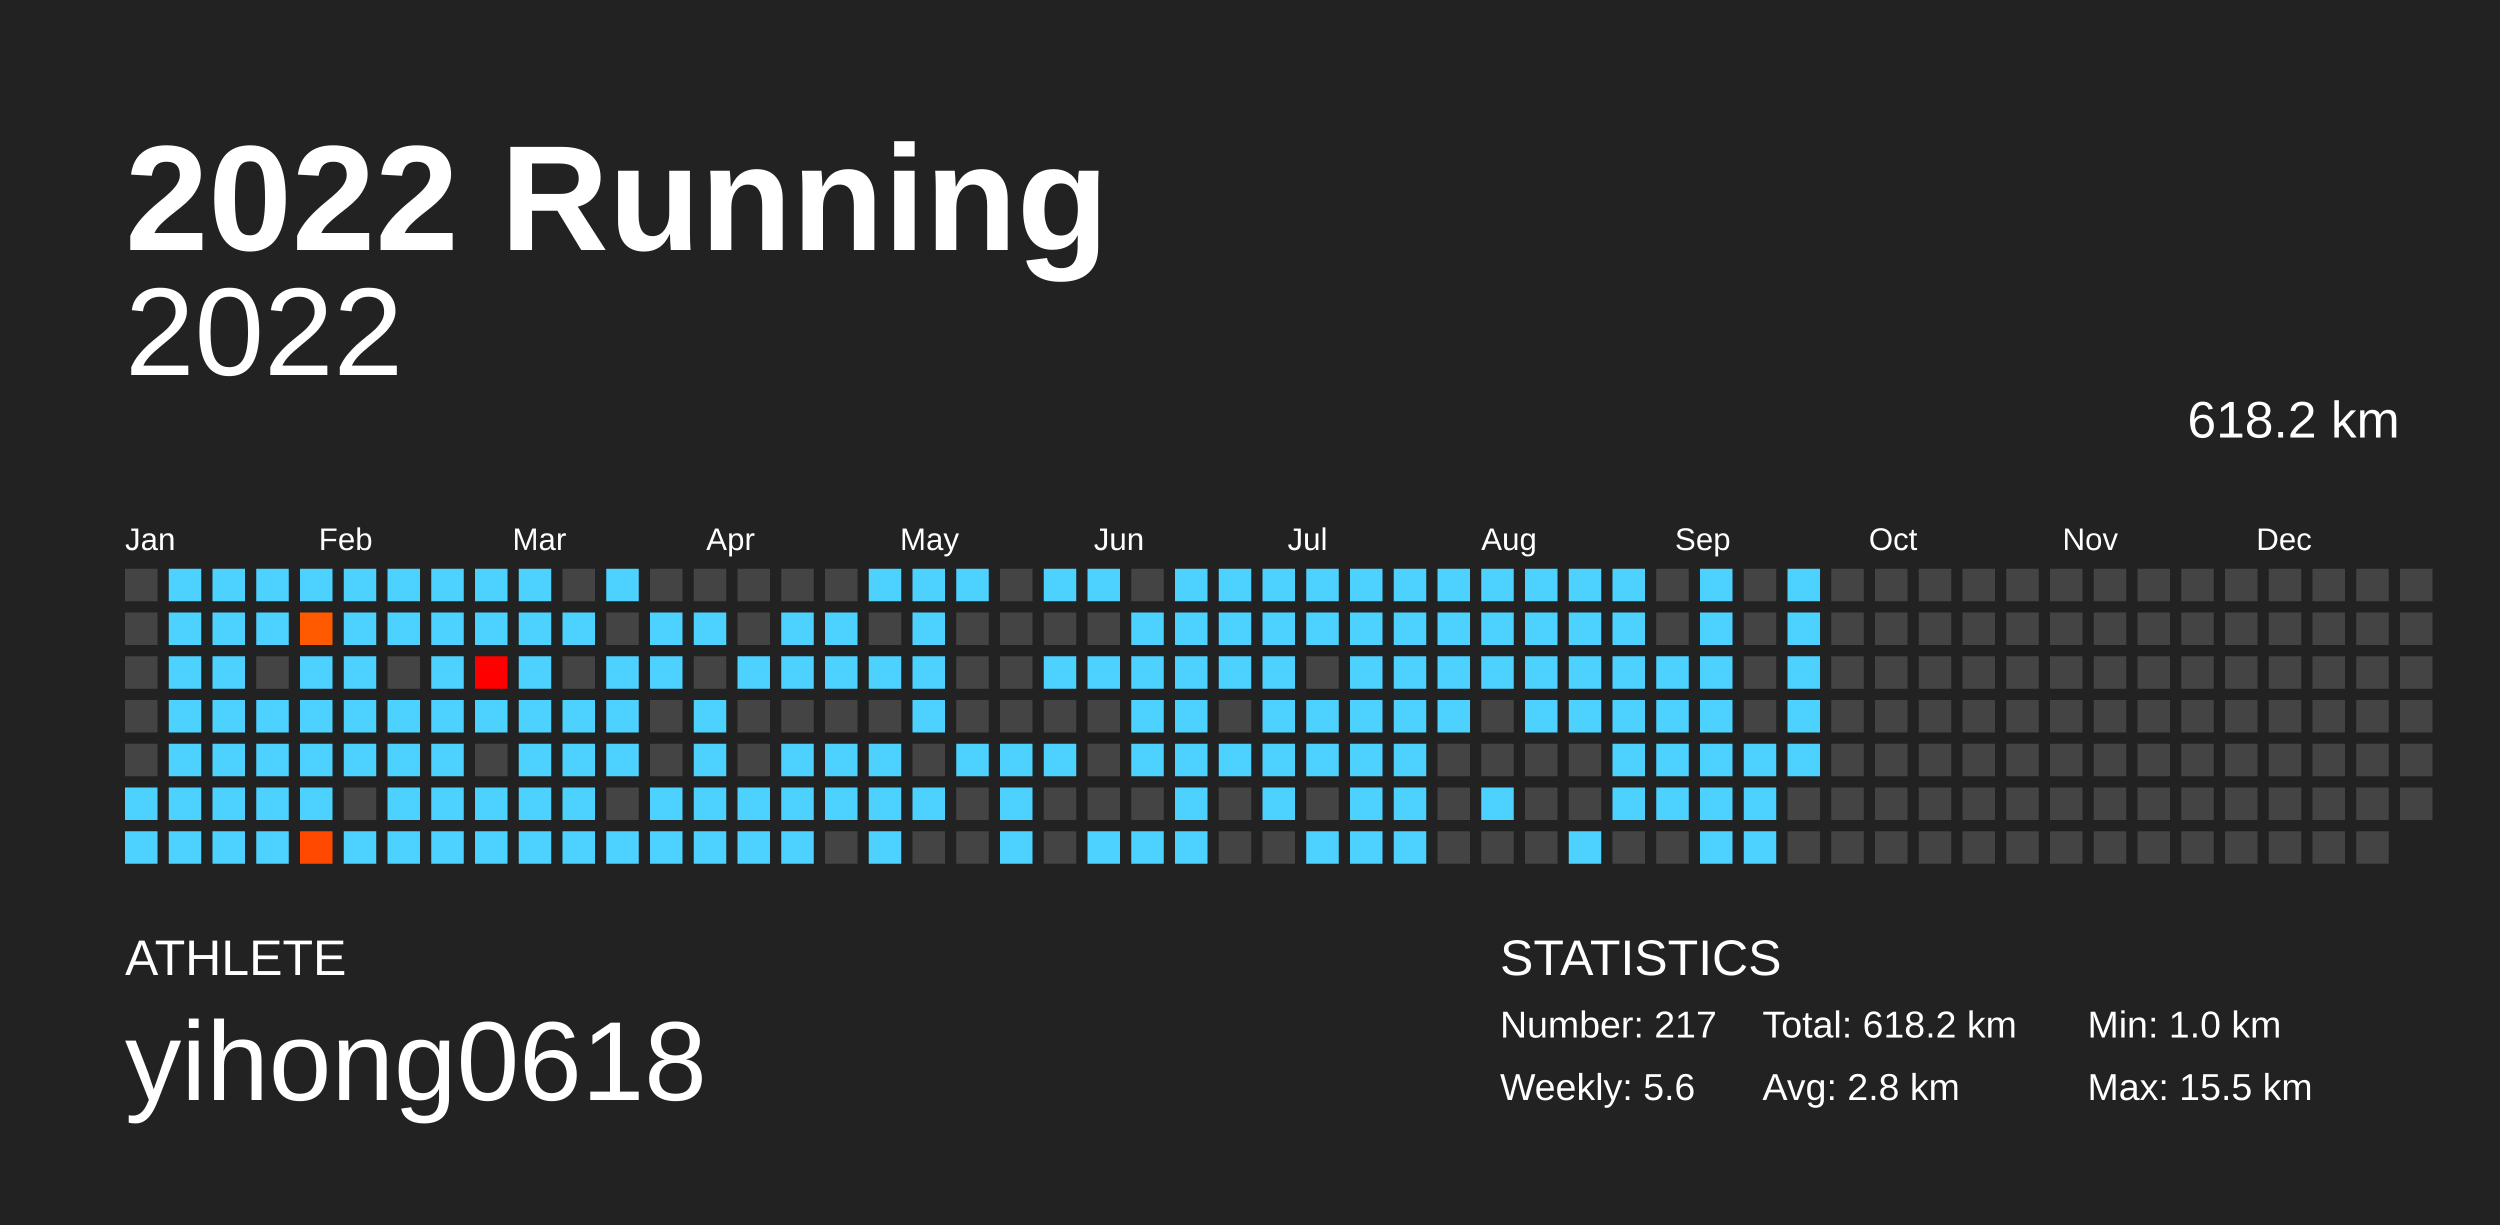
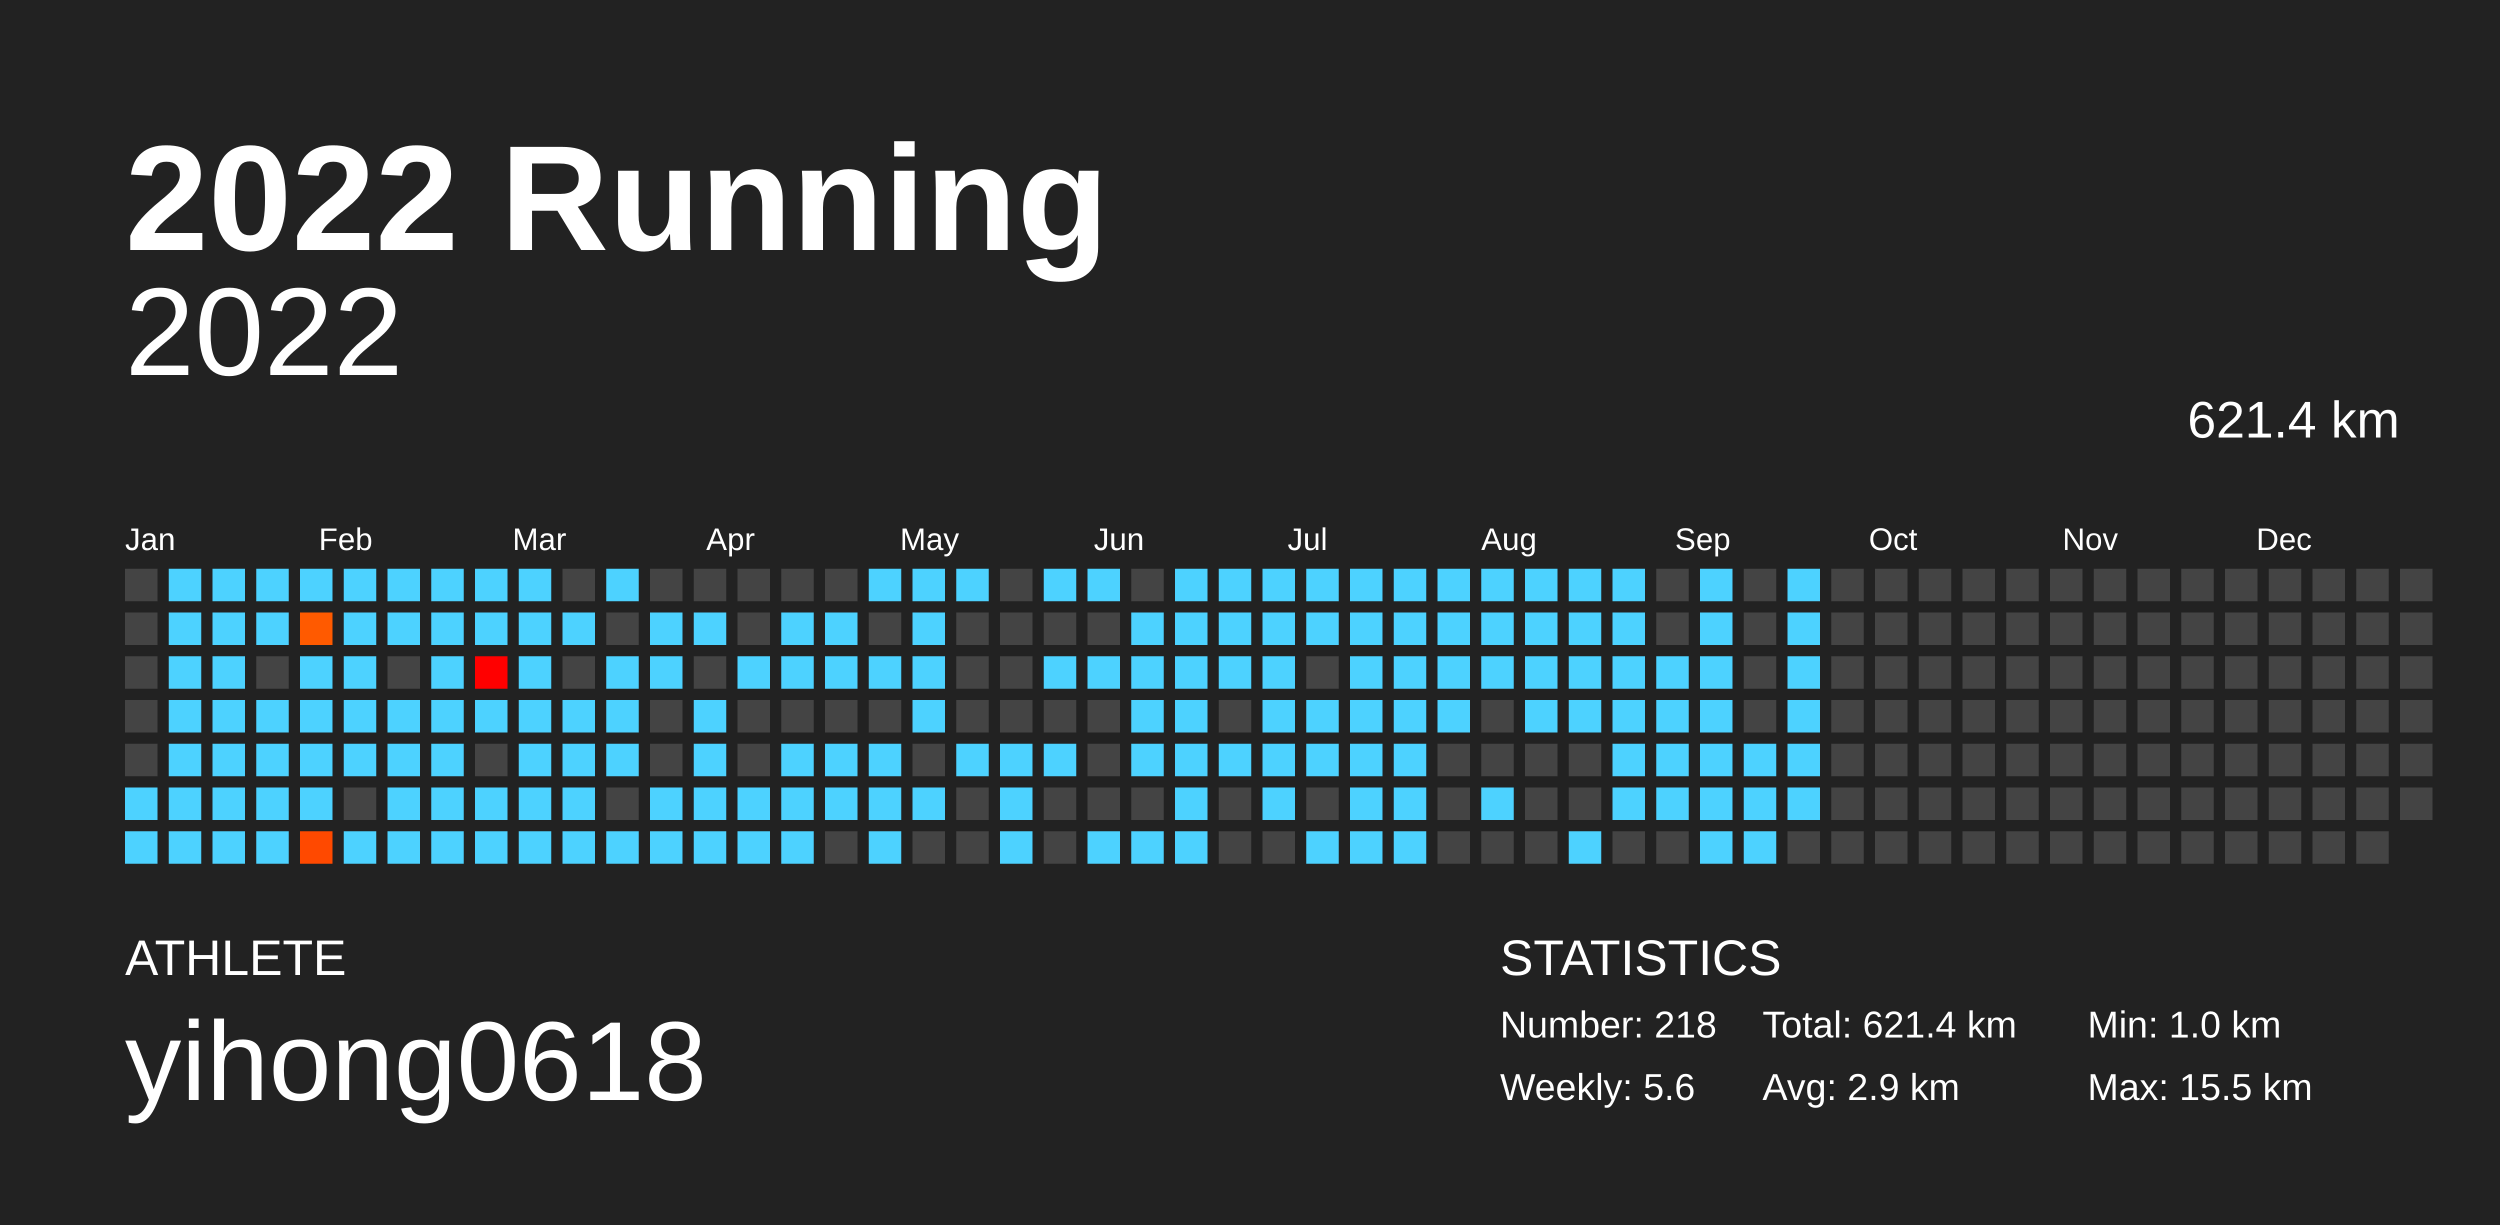
<svg xmlns="http://www.w3.org/2000/svg" baseProfile="full" height="98mm" version="1.1" viewBox="0,0,200,98" width="200mm">
  <defs />
  <rect fill="#222222" height="98" width="200" x="0" y="0" />
  <text fill="#FFFFFF" style="font-size:12px; font-family:Arial; font-weight:bold;" x="10" y="20">2022 Running</text>
  <text fill="#FFFFFF" style="font-size:4px; font-family:Arial" x="10" y="78">ATHLETE</text>
  <text fill="#FFFFFF" style="font-size:9px; font-family:Arial" x="10" y="88">yihong0618</text>
  <text fill="#FFFFFF" style="font-size:4px; font-family:Arial" x="120" y="78">STATISTICS</text>
-   <text fill="#FFFFFF" style="font-size:3px; font-family:Arial" x="120" y="83">Number: 217</text>
+   <text fill="#FFFFFF" style="font-size:3px; font-family:Arial" x="120" y="83">Number: 218</text>
  <text fill="#FFFFFF" style="font-size:3px; font-family:Arial" x="120" y="88">Weekly: 5.6</text>
-   <text fill="#FFFFFF" style="font-size:3px; font-family:Arial" x="141" y="83">Total: 618.2 km</text>
-   <text fill="#FFFFFF" style="font-size:3px; font-family:Arial" x="141" y="88">Avg: 2.8 km</text>
+   <text fill="#FFFFFF" style="font-size:3px; font-family:Arial" x="141" y="83">Total: 621.4 km</text>
+   <text fill="#FFFFFF" style="font-size:3px; font-family:Arial" x="141" y="88">Avg: 2.9 km</text>
  <text fill="#FFFFFF" style="font-size:3px; font-family:Arial" x="167" y="83">Min: 1.0 km</text>
  <text fill="#FFFFFF" style="font-size:3px; font-family:Arial" x="167" y="88">Max: 15.5 km</text>
  <text alignment-baseline="hanging" fill="#FFFFFF" style="font-size:10.0px; font-family:Arial;" x="10" y="30">2022</text>
-   <text alignment-baseline="hanging" fill="#FFFFFF" style="font-size:4.125px; font-family:Arial;" x="175" y="35">618.2 km</text>
+   <text alignment-baseline="hanging" fill="#FFFFFF" style="font-size:4.125px; font-family:Arial;" x="175" y="35">621.4 km</text>
  <text fill="#FFFFFF" style="font-size:2.5px; font-family:Arial" x="10.0" y="44">Jan</text>
  <text fill="#FFFFFF" style="font-size:2.5px; font-family:Arial" x="25.5" y="44">Feb</text>
  <text fill="#FFFFFF" style="font-size:2.5px; font-family:Arial" x="41.0" y="44">Mar</text>
  <text fill="#FFFFFF" style="font-size:2.5px; font-family:Arial" x="56.5" y="44">Apr</text>
  <text fill="#FFFFFF" style="font-size:2.5px; font-family:Arial" x="72.0" y="44">May</text>
  <text fill="#FFFFFF" style="font-size:2.5px; font-family:Arial" x="87.5" y="44">Jun</text>
  <text fill="#FFFFFF" style="font-size:2.5px; font-family:Arial" x="103.0" y="44">Jul</text>
  <text fill="#FFFFFF" style="font-size:2.5px; font-family:Arial" x="118.5" y="44">Aug</text>
  <text fill="#FFFFFF" style="font-size:2.5px; font-family:Arial" x="134.0" y="44">Sep</text>
  <text fill="#FFFFFF" style="font-size:2.5px; font-family:Arial" x="149.5" y="44">Oct</text>
  <text fill="#FFFFFF" style="font-size:2.5px; font-family:Arial" x="165.0" y="44">Nov</text>
  <text fill="#FFFFFF" style="font-size:2.5px; font-family:Arial" x="180.5" y="44">Dec</text>
  <rect fill="#444444" height="2.6" width="2.6" x="10.0" y="45.5" />
  <rect fill="#444444" height="2.6" width="2.6" x="10.0" y="49.0" />
  <rect fill="#444444" height="2.6" width="2.6" x="10.0" y="52.5" />
  <rect fill="#444444" height="2.6" width="2.6" x="10.0" y="56.0" />
  <rect fill="#444444" height="2.6" width="2.6" x="10.0" y="59.5" />
  <rect fill="#4dd2ff" height="2.6" width="2.6" x="10.0" y="63.0" />
  <rect fill="#4dd2ff" height="2.6" width="2.6" x="10.0" y="66.5" />
  <rect fill="#4dd2ff" height="2.6" width="2.6" x="13.5" y="45.5" />
  <rect fill="#4dd2ff" height="2.6" width="2.6" x="13.5" y="49.0" />
  <rect fill="#4dd2ff" height="2.6" width="2.6" x="13.5" y="52.5" />
  <rect fill="#4dd2ff" height="2.6" width="2.6" x="13.5" y="56.0" />
  <rect fill="#4dd2ff" height="2.6" width="2.6" x="13.5" y="59.5" />
  <rect fill="#4dd2ff" height="2.6" width="2.6" x="13.5" y="63.0" />
  <rect fill="#4dd2ff" height="2.6" width="2.6" x="13.5" y="66.5" />
  <rect fill="#4dd2ff" height="2.6" width="2.6" x="17.0" y="45.5" />
  <rect fill="#4dd2ff" height="2.6" width="2.6" x="17.0" y="49.0" />
  <rect fill="#4dd2ff" height="2.6" width="2.6" x="17.0" y="52.5" />
  <rect fill="#4dd2ff" height="2.6" width="2.6" x="17.0" y="56.0" />
  <rect fill="#4dd2ff" height="2.6" width="2.6" x="17.0" y="59.5" />
  <rect fill="#4dd2ff" height="2.6" width="2.6" x="17.0" y="63.0" />
  <rect fill="#4dd2ff" height="2.6" width="2.6" x="17.0" y="66.5" />
  <rect fill="#4dd2ff" height="2.6" width="2.6" x="20.5" y="45.5" />
  <rect fill="#4dd2ff" height="2.6" width="2.6" x="20.5" y="49.0" />
  <rect fill="#444444" height="2.6" width="2.6" x="20.5" y="52.5" />
  <rect fill="#4dd2ff" height="2.6" width="2.6" x="20.5" y="56.0" />
  <rect fill="#4dd2ff" height="2.6" width="2.6" x="20.5" y="59.5" />
  <rect fill="#4dd2ff" height="2.6" width="2.6" x="20.5" y="63.0" />
  <rect fill="#4dd2ff" height="2.6" width="2.6" x="20.5" y="66.5" />
  <rect fill="#4dd2ff" height="2.6" width="2.6" x="24.0" y="45.5" />
  <rect fill="#ff5a00" height="2.6" width="2.6" x="24.0" y="49.0" />
  <rect fill="#4dd2ff" height="2.6" width="2.6" x="24.0" y="52.5" />
  <rect fill="#4dd2ff" height="2.6" width="2.6" x="24.0" y="56.0" />
  <rect fill="#4dd2ff" height="2.6" width="2.6" x="24.0" y="59.5" />
  <rect fill="#4dd2ff" height="2.6" width="2.6" x="24.0" y="63.0" />
  <rect fill="#ff4900" height="2.6" width="2.6" x="24.0" y="66.5" />
  <rect fill="#4dd2ff" height="2.6" width="2.6" x="27.5" y="45.5" />
  <rect fill="#4dd2ff" height="2.6" width="2.6" x="27.5" y="49.0" />
  <rect fill="#4dd2ff" height="2.6" width="2.6" x="27.5" y="52.5" />
  <rect fill="#4dd2ff" height="2.6" width="2.6" x="27.5" y="56.0" />
  <rect fill="#4dd2ff" height="2.6" width="2.6" x="27.5" y="59.5" />
  <rect fill="#444444" height="2.6" width="2.6" x="27.5" y="63.0" />
  <rect fill="#4dd2ff" height="2.6" width="2.6" x="27.5" y="66.5" />
  <rect fill="#4dd2ff" height="2.6" width="2.6" x="31.0" y="45.5" />
  <rect fill="#4dd2ff" height="2.6" width="2.6" x="31.0" y="49.0" />
  <rect fill="#444444" height="2.6" width="2.6" x="31.0" y="52.5" />
  <rect fill="#4dd2ff" height="2.6" width="2.6" x="31.0" y="56.0" />
  <rect fill="#4dd2ff" height="2.6" width="2.6" x="31.0" y="59.5" />
  <rect fill="#4dd2ff" height="2.6" width="2.6" x="31.0" y="63.0" />
  <rect fill="#4dd2ff" height="2.6" width="2.6" x="31.0" y="66.5" />
  <rect fill="#4dd2ff" height="2.6" width="2.6" x="34.5" y="45.5" />
  <rect fill="#4dd2ff" height="2.6" width="2.6" x="34.5" y="49.0" />
  <rect fill="#4dd2ff" height="2.6" width="2.6" x="34.5" y="52.5" />
  <rect fill="#4dd2ff" height="2.6" width="2.6" x="34.5" y="56.0" />
  <rect fill="#4dd2ff" height="2.6" width="2.6" x="34.5" y="59.5" />
  <rect fill="#4dd2ff" height="2.6" width="2.6" x="34.5" y="63.0" />
  <rect fill="#4dd2ff" height="2.6" width="2.6" x="34.5" y="66.5" />
  <rect fill="#4dd2ff" height="2.6" width="2.6" x="38.0" y="45.5" />
  <rect fill="#4dd2ff" height="2.6" width="2.6" x="38.0" y="49.0" />
  <rect fill="#ff0000" height="2.6" width="2.6" x="38.0" y="52.5" />
  <rect fill="#4dd2ff" height="2.6" width="2.6" x="38.0" y="56.0" />
  <rect fill="#444444" height="2.6" width="2.6" x="38.0" y="59.5" />
  <rect fill="#4dd2ff" height="2.6" width="2.6" x="38.0" y="63.0" />
  <rect fill="#4dd2ff" height="2.6" width="2.6" x="38.0" y="66.5" />
  <rect fill="#4dd2ff" height="2.6" width="2.6" x="41.5" y="45.5" />
  <rect fill="#4dd2ff" height="2.6" width="2.6" x="41.5" y="49.0" />
  <rect fill="#4dd2ff" height="2.6" width="2.6" x="41.5" y="52.5" />
  <rect fill="#4dd2ff" height="2.6" width="2.6" x="41.5" y="56.0" />
  <rect fill="#4dd2ff" height="2.6" width="2.6" x="41.5" y="59.5" />
  <rect fill="#4dd2ff" height="2.6" width="2.6" x="41.5" y="63.0" />
  <rect fill="#4dd2ff" height="2.6" width="2.6" x="41.5" y="66.5" />
  <rect fill="#444444" height="2.6" width="2.6" x="45.0" y="45.5" />
  <rect fill="#4dd2ff" height="2.6" width="2.6" x="45.0" y="49.0" />
  <rect fill="#444444" height="2.6" width="2.6" x="45.0" y="52.5" />
  <rect fill="#4dd2ff" height="2.6" width="2.6" x="45.0" y="56.0" />
  <rect fill="#4dd2ff" height="2.6" width="2.6" x="45.0" y="59.5" />
  <rect fill="#4dd2ff" height="2.6" width="2.6" x="45.0" y="63.0" />
  <rect fill="#4dd2ff" height="2.6" width="2.6" x="45.0" y="66.5" />
  <rect fill="#4dd2ff" height="2.6" width="2.6" x="48.5" y="45.5" />
  <rect fill="#444444" height="2.6" width="2.6" x="48.5" y="49.0" />
  <rect fill="#4dd2ff" height="2.6" width="2.6" x="48.5" y="52.5" />
  <rect fill="#4dd2ff" height="2.6" width="2.6" x="48.5" y="56.0" />
  <rect fill="#4dd2ff" height="2.6" width="2.6" x="48.5" y="59.5" />
  <rect fill="#444444" height="2.6" width="2.6" x="48.5" y="63.0" />
  <rect fill="#4dd2ff" height="2.6" width="2.6" x="48.5" y="66.5" />
  <rect fill="#444444" height="2.6" width="2.6" x="52.0" y="45.5" />
  <rect fill="#4dd2ff" height="2.6" width="2.6" x="52.0" y="49.0" />
  <rect fill="#4dd2ff" height="2.6" width="2.6" x="52.0" y="52.5" />
  <rect fill="#444444" height="2.6" width="2.6" x="52.0" y="56.0" />
  <rect fill="#444444" height="2.6" width="2.6" x="52.0" y="59.5" />
  <rect fill="#4dd2ff" height="2.6" width="2.6" x="52.0" y="63.0" />
  <rect fill="#4dd2ff" height="2.6" width="2.6" x="52.0" y="66.5" />
  <rect fill="#444444" height="2.6" width="2.6" x="55.5" y="45.5" />
  <rect fill="#4dd2ff" height="2.6" width="2.6" x="55.5" y="49.0" />
  <rect fill="#444444" height="2.6" width="2.6" x="55.5" y="52.5" />
  <rect fill="#4dd2ff" height="2.6" width="2.6" x="55.5" y="56.0" />
  <rect fill="#4dd2ff" height="2.6" width="2.6" x="55.5" y="59.5" />
  <rect fill="#4dd2ff" height="2.6" width="2.6" x="55.5" y="63.0" />
  <rect fill="#4dd2ff" height="2.6" width="2.6" x="55.5" y="66.5" />
  <rect fill="#444444" height="2.6" width="2.6" x="59.0" y="45.5" />
  <rect fill="#444444" height="2.6" width="2.6" x="59.0" y="49.0" />
  <rect fill="#4dd2ff" height="2.6" width="2.6" x="59.0" y="52.5" />
  <rect fill="#444444" height="2.6" width="2.6" x="59.0" y="56.0" />
  <rect fill="#444444" height="2.6" width="2.6" x="59.0" y="59.5" />
  <rect fill="#4dd2ff" height="2.6" width="2.6" x="59.0" y="63.0" />
  <rect fill="#4dd2ff" height="2.6" width="2.6" x="59.0" y="66.5" />
  <rect fill="#444444" height="2.6" width="2.6" x="62.5" y="45.5" />
  <rect fill="#4dd2ff" height="2.6" width="2.6" x="62.5" y="49.0" />
  <rect fill="#4dd2ff" height="2.6" width="2.6" x="62.5" y="52.5" />
  <rect fill="#444444" height="2.6" width="2.6" x="62.5" y="56.0" />
  <rect fill="#4dd2ff" height="2.6" width="2.6" x="62.5" y="59.5" />
  <rect fill="#4dd2ff" height="2.6" width="2.6" x="62.5" y="63.0" />
  <rect fill="#4dd2ff" height="2.6" width="2.6" x="62.5" y="66.5" />
  <rect fill="#444444" height="2.6" width="2.6" x="66.0" y="45.5" />
  <rect fill="#4dd2ff" height="2.6" width="2.6" x="66.0" y="49.0" />
  <rect fill="#4dd2ff" height="2.6" width="2.6" x="66.0" y="52.5" />
  <rect fill="#444444" height="2.6" width="2.6" x="66.0" y="56.0" />
  <rect fill="#4dd2ff" height="2.6" width="2.6" x="66.0" y="59.5" />
  <rect fill="#4dd2ff" height="2.6" width="2.6" x="66.0" y="63.0" />
  <rect fill="#444444" height="2.6" width="2.6" x="66.0" y="66.5" />
  <rect fill="#4dd2ff" height="2.6" width="2.6" x="69.5" y="45.5" />
  <rect fill="#444444" height="2.6" width="2.6" x="69.5" y="49.0" />
  <rect fill="#4dd2ff" height="2.6" width="2.6" x="69.5" y="52.5" />
  <rect fill="#444444" height="2.6" width="2.6" x="69.5" y="56.0" />
  <rect fill="#4dd2ff" height="2.6" width="2.6" x="69.5" y="59.5" />
  <rect fill="#4dd2ff" height="2.6" width="2.6" x="69.5" y="63.0" />
  <rect fill="#4dd2ff" height="2.6" width="2.6" x="69.5" y="66.5" />
  <rect fill="#4dd2ff" height="2.6" width="2.6" x="73.0" y="45.5" />
  <rect fill="#4dd2ff" height="2.6" width="2.6" x="73.0" y="49.0" />
  <rect fill="#4dd2ff" height="2.6" width="2.6" x="73.0" y="52.5" />
  <rect fill="#4dd2ff" height="2.6" width="2.6" x="73.0" y="56.0" />
  <rect fill="#444444" height="2.6" width="2.6" x="73.0" y="59.5" />
  <rect fill="#4dd2ff" height="2.6" width="2.6" x="73.0" y="63.0" />
  <rect fill="#444444" height="2.6" width="2.6" x="73.0" y="66.5" />
  <rect fill="#4dd2ff" height="2.6" width="2.6" x="76.5" y="45.5" />
  <rect fill="#444444" height="2.6" width="2.6" x="76.5" y="49.0" />
  <rect fill="#444444" height="2.6" width="2.6" x="76.5" y="52.5" />
  <rect fill="#444444" height="2.6" width="2.6" x="76.5" y="56.0" />
  <rect fill="#4dd2ff" height="2.6" width="2.6" x="76.5" y="59.5" />
  <rect fill="#444444" height="2.6" width="2.6" x="76.5" y="63.0" />
  <rect fill="#444444" height="2.6" width="2.6" x="76.5" y="66.5" />
  <rect fill="#444444" height="2.6" width="2.6" x="80.0" y="45.5" />
  <rect fill="#444444" height="2.6" width="2.6" x="80.0" y="49.0" />
  <rect fill="#444444" height="2.6" width="2.6" x="80.0" y="52.5" />
  <rect fill="#444444" height="2.6" width="2.6" x="80.0" y="56.0" />
  <rect fill="#4dd2ff" height="2.6" width="2.6" x="80.0" y="59.5" />
  <rect fill="#4dd2ff" height="2.6" width="2.6" x="80.0" y="63.0" />
  <rect fill="#4dd2ff" height="2.6" width="2.6" x="80.0" y="66.5" />
  <rect fill="#4dd2ff" height="2.6" width="2.6" x="83.5" y="45.5" />
  <rect fill="#444444" height="2.6" width="2.6" x="83.5" y="49.0" />
  <rect fill="#4dd2ff" height="2.6" width="2.6" x="83.5" y="52.5" />
  <rect fill="#444444" height="2.6" width="2.6" x="83.5" y="56.0" />
  <rect fill="#4dd2ff" height="2.6" width="2.6" x="83.5" y="59.5" />
  <rect fill="#444444" height="2.6" width="2.6" x="83.5" y="63.0" />
  <rect fill="#444444" height="2.6" width="2.6" x="83.5" y="66.5" />
  <rect fill="#4dd2ff" height="2.6" width="2.6" x="87.0" y="45.5" />
  <rect fill="#444444" height="2.6" width="2.6" x="87.0" y="49.0" />
  <rect fill="#4dd2ff" height="2.6" width="2.6" x="87.0" y="52.5" />
  <rect fill="#444444" height="2.6" width="2.6" x="87.0" y="56.0" />
  <rect fill="#444444" height="2.6" width="2.6" x="87.0" y="59.5" />
  <rect fill="#444444" height="2.6" width="2.6" x="87.0" y="63.0" />
  <rect fill="#4dd2ff" height="2.6" width="2.6" x="87.0" y="66.5" />
  <rect fill="#444444" height="2.6" width="2.6" x="90.5" y="45.5" />
  <rect fill="#4dd2ff" height="2.6" width="2.6" x="90.5" y="49.0" />
  <rect fill="#4dd2ff" height="2.6" width="2.6" x="90.5" y="52.5" />
  <rect fill="#4dd2ff" height="2.6" width="2.6" x="90.5" y="56.0" />
  <rect fill="#4dd2ff" height="2.6" width="2.6" x="90.5" y="59.5" />
  <rect fill="#444444" height="2.6" width="2.6" x="90.5" y="63.0" />
  <rect fill="#4dd2ff" height="2.6" width="2.6" x="90.5" y="66.5" />
  <rect fill="#4dd2ff" height="2.6" width="2.6" x="94.0" y="45.5" />
  <rect fill="#4dd2ff" height="2.6" width="2.6" x="94.0" y="49.0" />
  <rect fill="#4dd2ff" height="2.6" width="2.6" x="94.0" y="52.5" />
  <rect fill="#4dd2ff" height="2.6" width="2.6" x="94.0" y="56.0" />
  <rect fill="#4dd2ff" height="2.6" width="2.6" x="94.0" y="59.5" />
  <rect fill="#4dd2ff" height="2.6" width="2.6" x="94.0" y="63.0" />
  <rect fill="#4dd2ff" height="2.6" width="2.6" x="94.0" y="66.5" />
  <rect fill="#4dd2ff" height="2.6" width="2.6" x="97.5" y="45.5" />
  <rect fill="#4dd2ff" height="2.6" width="2.6" x="97.5" y="49.0" />
  <rect fill="#4dd2ff" height="2.6" width="2.6" x="97.5" y="52.5" />
  <rect fill="#444444" height="2.6" width="2.6" x="97.5" y="56.0" />
  <rect fill="#4dd2ff" height="2.6" width="2.6" x="97.5" y="59.5" />
  <rect fill="#444444" height="2.6" width="2.6" x="97.5" y="63.0" />
  <rect fill="#444444" height="2.6" width="2.6" x="97.5" y="66.5" />
  <rect fill="#4dd2ff" height="2.6" width="2.6" x="101.0" y="45.5" />
  <rect fill="#4dd2ff" height="2.6" width="2.6" x="101.0" y="49.0" />
  <rect fill="#4dd2ff" height="2.6" width="2.6" x="101.0" y="52.5" />
  <rect fill="#4dd2ff" height="2.6" width="2.6" x="101.0" y="56.0" />
  <rect fill="#4dd2ff" height="2.6" width="2.6" x="101.0" y="59.5" />
  <rect fill="#4dd2ff" height="2.6" width="2.6" x="101.0" y="63.0" />
  <rect fill="#444444" height="2.6" width="2.6" x="101.0" y="66.5" />
  <rect fill="#4dd2ff" height="2.6" width="2.6" x="104.5" y="45.5" />
  <rect fill="#4dd2ff" height="2.6" width="2.6" x="104.5" y="49.0" />
  <rect fill="#444444" height="2.6" width="2.6" x="104.5" y="52.5" />
  <rect fill="#4dd2ff" height="2.6" width="2.6" x="104.5" y="56.0" />
  <rect fill="#4dd2ff" height="2.6" width="2.6" x="104.5" y="59.5" />
  <rect fill="#444444" height="2.6" width="2.6" x="104.5" y="63.0" />
  <rect fill="#4dd2ff" height="2.6" width="2.6" x="104.5" y="66.5" />
  <rect fill="#4dd2ff" height="2.6" width="2.6" x="108.0" y="45.5" />
  <rect fill="#4dd2ff" height="2.6" width="2.6" x="108.0" y="49.0" />
  <rect fill="#4dd2ff" height="2.6" width="2.6" x="108.0" y="52.5" />
  <rect fill="#4dd2ff" height="2.6" width="2.6" x="108.0" y="56.0" />
  <rect fill="#4dd2ff" height="2.6" width="2.6" x="108.0" y="59.5" />
  <rect fill="#4dd2ff" height="2.6" width="2.6" x="108.0" y="63.0" />
  <rect fill="#4dd2ff" height="2.6" width="2.6" x="108.0" y="66.5" />
  <rect fill="#4dd2ff" height="2.6" width="2.6" x="111.5" y="45.5" />
  <rect fill="#4dd2ff" height="2.6" width="2.6" x="111.5" y="49.0" />
  <rect fill="#4dd2ff" height="2.6" width="2.6" x="111.5" y="52.5" />
  <rect fill="#4dd2ff" height="2.6" width="2.6" x="111.5" y="56.0" />
  <rect fill="#4dd2ff" height="2.6" width="2.6" x="111.5" y="59.5" />
  <rect fill="#4dd2ff" height="2.6" width="2.6" x="111.5" y="63.0" />
  <rect fill="#4dd2ff" height="2.6" width="2.6" x="111.5" y="66.5" />
  <rect fill="#4dd2ff" height="2.6" width="2.6" x="115.0" y="45.5" />
  <rect fill="#4dd2ff" height="2.6" width="2.6" x="115.0" y="49.0" />
  <rect fill="#4dd2ff" height="2.6" width="2.6" x="115.0" y="52.5" />
  <rect fill="#4dd2ff" height="2.6" width="2.6" x="115.0" y="56.0" />
  <rect fill="#444444" height="2.6" width="2.6" x="115.0" y="59.5" />
  <rect fill="#444444" height="2.6" width="2.6" x="115.0" y="63.0" />
  <rect fill="#444444" height="2.6" width="2.6" x="115.0" y="66.5" />
  <rect fill="#4dd2ff" height="2.6" width="2.6" x="118.5" y="45.5" />
  <rect fill="#4dd2ff" height="2.6" width="2.6" x="118.5" y="49.0" />
  <rect fill="#4dd2ff" height="2.6" width="2.6" x="118.5" y="52.5" />
  <rect fill="#444444" height="2.6" width="2.6" x="118.5" y="56.0" />
  <rect fill="#444444" height="2.6" width="2.6" x="118.5" y="59.5" />
  <rect fill="#4dd2ff" height="2.6" width="2.6" x="118.5" y="63.0" />
  <rect fill="#444444" height="2.6" width="2.6" x="118.5" y="66.5" />
  <rect fill="#4dd2ff" height="2.6" width="2.6" x="122.0" y="45.5" />
  <rect fill="#4dd2ff" height="2.6" width="2.6" x="122.0" y="49.0" />
  <rect fill="#4dd2ff" height="2.6" width="2.6" x="122.0" y="52.5" />
  <rect fill="#4dd2ff" height="2.6" width="2.6" x="122.0" y="56.0" />
  <rect fill="#444444" height="2.6" width="2.6" x="122.0" y="59.5" />
  <rect fill="#444444" height="2.6" width="2.6" x="122.0" y="63.0" />
  <rect fill="#444444" height="2.6" width="2.6" x="122.0" y="66.5" />
  <rect fill="#4dd2ff" height="2.6" width="2.6" x="125.5" y="45.5" />
  <rect fill="#4dd2ff" height="2.6" width="2.6" x="125.5" y="49.0" />
  <rect fill="#4dd2ff" height="2.6" width="2.6" x="125.5" y="52.5" />
  <rect fill="#4dd2ff" height="2.6" width="2.6" x="125.5" y="56.0" />
  <rect fill="#444444" height="2.6" width="2.6" x="125.5" y="59.5" />
  <rect fill="#444444" height="2.6" width="2.6" x="125.5" y="63.0" />
  <rect fill="#4dd2ff" height="2.6" width="2.6" x="125.5" y="66.5" />
  <rect fill="#4dd2ff" height="2.6" width="2.6" x="129.0" y="45.5" />
  <rect fill="#4dd2ff" height="2.6" width="2.6" x="129.0" y="49.0" />
  <rect fill="#4dd2ff" height="2.6" width="2.6" x="129.0" y="52.5" />
  <rect fill="#4dd2ff" height="2.6" width="2.6" x="129.0" y="56.0" />
  <rect fill="#4dd2ff" height="2.6" width="2.6" x="129.0" y="59.5" />
  <rect fill="#4dd2ff" height="2.6" width="2.6" x="129.0" y="63.0" />
  <rect fill="#444444" height="2.6" width="2.6" x="129.0" y="66.5" />
  <rect fill="#444444" height="2.6" width="2.6" x="132.5" y="45.5" />
  <rect fill="#444444" height="2.6" width="2.6" x="132.5" y="49.0" />
  <rect fill="#4dd2ff" height="2.6" width="2.6" x="132.5" y="52.5" />
  <rect fill="#4dd2ff" height="2.6" width="2.6" x="132.5" y="56.0" />
  <rect fill="#4dd2ff" height="2.6" width="2.6" x="132.5" y="59.5" />
  <rect fill="#4dd2ff" height="2.6" width="2.6" x="132.5" y="63.0" />
  <rect fill="#444444" height="2.6" width="2.6" x="132.5" y="66.5" />
  <rect fill="#4dd2ff" height="2.6" width="2.6" x="136.0" y="45.5" />
  <rect fill="#4dd2ff" height="2.6" width="2.6" x="136.0" y="49.0" />
  <rect fill="#4dd2ff" height="2.6" width="2.6" x="136.0" y="52.5" />
  <rect fill="#4dd2ff" height="2.6" width="2.6" x="136.0" y="56.0" />
  <rect fill="#4dd2ff" height="2.6" width="2.6" x="136.0" y="59.5" />
  <rect fill="#4dd2ff" height="2.6" width="2.6" x="136.0" y="63.0" />
  <rect fill="#4dd2ff" height="2.6" width="2.6" x="136.0" y="66.5" />
  <rect fill="#444444" height="2.6" width="2.6" x="139.5" y="45.5" />
  <rect fill="#444444" height="2.6" width="2.6" x="139.5" y="49.0" />
  <rect fill="#444444" height="2.6" width="2.6" x="139.5" y="52.5" />
  <rect fill="#444444" height="2.6" width="2.6" x="139.5" y="56.0" />
  <rect fill="#4dd2ff" height="2.6" width="2.6" x="139.5" y="59.5" />
  <rect fill="#4dd2ff" height="2.6" width="2.6" x="139.5" y="63.0" />
  <rect fill="#4dd2ff" height="2.6" width="2.6" x="139.5" y="66.5" />
  <rect fill="#4dd2ff" height="2.6" width="2.6" x="143.0" y="45.5" />
  <rect fill="#4dd2ff" height="2.6" width="2.6" x="143.0" y="49.0" />
  <rect fill="#4dd2ff" height="2.6" width="2.6" x="143.0" y="52.5" />
  <rect fill="#4dd2ff" height="2.6" width="2.6" x="143.0" y="56.0" />
  <rect fill="#4dd2ff" height="2.6" width="2.6" x="143.0" y="59.5" />
-   <rect fill="#444444" height="2.6" width="2.6" x="143.0" y="63.0" />
+   <rect fill="#4dd2ff" height="2.6" width="2.6" x="143.0" y="63.0" />
  <rect fill="#444444" height="2.6" width="2.6" x="143.0" y="66.5" />
  <rect fill="#444444" height="2.6" width="2.6" x="146.5" y="45.5" />
  <rect fill="#444444" height="2.6" width="2.6" x="146.5" y="49.0" />
  <rect fill="#444444" height="2.6" width="2.6" x="146.5" y="52.5" />
  <rect fill="#444444" height="2.6" width="2.6" x="146.5" y="56.0" />
  <rect fill="#444444" height="2.6" width="2.6" x="146.5" y="59.5" />
  <rect fill="#444444" height="2.6" width="2.6" x="146.5" y="63.0" />
  <rect fill="#444444" height="2.6" width="2.6" x="146.5" y="66.5" />
  <rect fill="#444444" height="2.6" width="2.6" x="150.0" y="45.5" />
  <rect fill="#444444" height="2.6" width="2.6" x="150.0" y="49.0" />
  <rect fill="#444444" height="2.6" width="2.6" x="150.0" y="52.5" />
  <rect fill="#444444" height="2.6" width="2.6" x="150.0" y="56.0" />
  <rect fill="#444444" height="2.6" width="2.6" x="150.0" y="59.5" />
  <rect fill="#444444" height="2.6" width="2.6" x="150.0" y="63.0" />
  <rect fill="#444444" height="2.6" width="2.6" x="150.0" y="66.5" />
  <rect fill="#444444" height="2.6" width="2.6" x="153.5" y="45.5" />
  <rect fill="#444444" height="2.6" width="2.6" x="153.5" y="49.0" />
  <rect fill="#444444" height="2.6" width="2.6" x="153.5" y="52.5" />
  <rect fill="#444444" height="2.6" width="2.6" x="153.5" y="56.0" />
  <rect fill="#444444" height="2.6" width="2.6" x="153.5" y="59.5" />
  <rect fill="#444444" height="2.6" width="2.6" x="153.5" y="63.0" />
  <rect fill="#444444" height="2.6" width="2.6" x="153.5" y="66.5" />
  <rect fill="#444444" height="2.6" width="2.6" x="157.0" y="45.5" />
  <rect fill="#444444" height="2.6" width="2.6" x="157.0" y="49.0" />
  <rect fill="#444444" height="2.6" width="2.6" x="157.0" y="52.5" />
  <rect fill="#444444" height="2.6" width="2.6" x="157.0" y="56.0" />
  <rect fill="#444444" height="2.6" width="2.6" x="157.0" y="59.5" />
  <rect fill="#444444" height="2.6" width="2.6" x="157.0" y="63.0" />
  <rect fill="#444444" height="2.6" width="2.6" x="157.0" y="66.5" />
  <rect fill="#444444" height="2.6" width="2.6" x="160.5" y="45.5" />
  <rect fill="#444444" height="2.6" width="2.6" x="160.5" y="49.0" />
  <rect fill="#444444" height="2.6" width="2.6" x="160.5" y="52.5" />
  <rect fill="#444444" height="2.6" width="2.6" x="160.5" y="56.0" />
  <rect fill="#444444" height="2.6" width="2.6" x="160.5" y="59.5" />
  <rect fill="#444444" height="2.6" width="2.6" x="160.5" y="63.0" />
  <rect fill="#444444" height="2.6" width="2.6" x="160.5" y="66.5" />
  <rect fill="#444444" height="2.6" width="2.6" x="164.0" y="45.5" />
  <rect fill="#444444" height="2.6" width="2.6" x="164.0" y="49.0" />
  <rect fill="#444444" height="2.6" width="2.6" x="164.0" y="52.5" />
  <rect fill="#444444" height="2.6" width="2.6" x="164.0" y="56.0" />
  <rect fill="#444444" height="2.6" width="2.6" x="164.0" y="59.5" />
  <rect fill="#444444" height="2.6" width="2.6" x="164.0" y="63.0" />
  <rect fill="#444444" height="2.6" width="2.6" x="164.0" y="66.5" />
  <rect fill="#444444" height="2.6" width="2.6" x="167.5" y="45.5" />
  <rect fill="#444444" height="2.6" width="2.6" x="167.5" y="49.0" />
  <rect fill="#444444" height="2.6" width="2.6" x="167.5" y="52.5" />
  <rect fill="#444444" height="2.6" width="2.6" x="167.5" y="56.0" />
  <rect fill="#444444" height="2.6" width="2.6" x="167.5" y="59.5" />
  <rect fill="#444444" height="2.6" width="2.6" x="167.5" y="63.0" />
  <rect fill="#444444" height="2.6" width="2.6" x="167.5" y="66.5" />
  <rect fill="#444444" height="2.6" width="2.6" x="171.0" y="45.5" />
  <rect fill="#444444" height="2.6" width="2.6" x="171.0" y="49.0" />
  <rect fill="#444444" height="2.6" width="2.6" x="171.0" y="52.5" />
  <rect fill="#444444" height="2.6" width="2.6" x="171.0" y="56.0" />
  <rect fill="#444444" height="2.6" width="2.6" x="171.0" y="59.5" />
  <rect fill="#444444" height="2.6" width="2.6" x="171.0" y="63.0" />
  <rect fill="#444444" height="2.6" width="2.6" x="171.0" y="66.5" />
  <rect fill="#444444" height="2.6" width="2.6" x="174.5" y="45.5" />
  <rect fill="#444444" height="2.6" width="2.6" x="174.5" y="49.0" />
  <rect fill="#444444" height="2.6" width="2.6" x="174.5" y="52.5" />
  <rect fill="#444444" height="2.6" width="2.6" x="174.5" y="56.0" />
  <rect fill="#444444" height="2.6" width="2.6" x="174.5" y="59.5" />
  <rect fill="#444444" height="2.6" width="2.6" x="174.5" y="63.0" />
  <rect fill="#444444" height="2.6" width="2.6" x="174.5" y="66.5" />
  <rect fill="#444444" height="2.6" width="2.6" x="178.0" y="45.5" />
  <rect fill="#444444" height="2.6" width="2.6" x="178.0" y="49.0" />
  <rect fill="#444444" height="2.6" width="2.6" x="178.0" y="52.5" />
  <rect fill="#444444" height="2.6" width="2.6" x="178.0" y="56.0" />
  <rect fill="#444444" height="2.6" width="2.6" x="178.0" y="59.5" />
  <rect fill="#444444" height="2.6" width="2.6" x="178.0" y="63.0" />
  <rect fill="#444444" height="2.6" width="2.6" x="178.0" y="66.5" />
  <rect fill="#444444" height="2.6" width="2.6" x="181.5" y="45.5" />
  <rect fill="#444444" height="2.6" width="2.6" x="181.5" y="49.0" />
  <rect fill="#444444" height="2.6" width="2.6" x="181.5" y="52.5" />
  <rect fill="#444444" height="2.6" width="2.6" x="181.5" y="56.0" />
  <rect fill="#444444" height="2.6" width="2.6" x="181.5" y="59.5" />
  <rect fill="#444444" height="2.6" width="2.6" x="181.5" y="63.0" />
  <rect fill="#444444" height="2.6" width="2.6" x="181.5" y="66.5" />
  <rect fill="#444444" height="2.6" width="2.6" x="185.0" y="45.5" />
  <rect fill="#444444" height="2.6" width="2.6" x="185.0" y="49.0" />
  <rect fill="#444444" height="2.6" width="2.6" x="185.0" y="52.5" />
  <rect fill="#444444" height="2.6" width="2.6" x="185.0" y="56.0" />
  <rect fill="#444444" height="2.6" width="2.6" x="185.0" y="59.5" />
  <rect fill="#444444" height="2.6" width="2.6" x="185.0" y="63.0" />
  <rect fill="#444444" height="2.6" width="2.6" x="185.0" y="66.5" />
  <rect fill="#444444" height="2.6" width="2.6" x="188.5" y="45.5" />
  <rect fill="#444444" height="2.6" width="2.6" x="188.5" y="49.0" />
  <rect fill="#444444" height="2.6" width="2.6" x="188.5" y="52.5" />
  <rect fill="#444444" height="2.6" width="2.6" x="188.5" y="56.0" />
  <rect fill="#444444" height="2.6" width="2.6" x="188.5" y="59.5" />
  <rect fill="#444444" height="2.6" width="2.6" x="188.5" y="63.0" />
  <rect fill="#444444" height="2.6" width="2.6" x="188.5" y="66.5" />
  <rect fill="#444444" height="2.6" width="2.6" x="192.0" y="45.5" />
  <rect fill="#444444" height="2.6" width="2.6" x="192.0" y="49.0" />
  <rect fill="#444444" height="2.6" width="2.6" x="192.0" y="52.5" />
  <rect fill="#444444" height="2.6" width="2.6" x="192.0" y="56.0" />
  <rect fill="#444444" height="2.6" width="2.6" x="192.0" y="59.5" />
  <rect fill="#444444" height="2.6" width="2.6" x="192.0" y="63.0" />
</svg>
